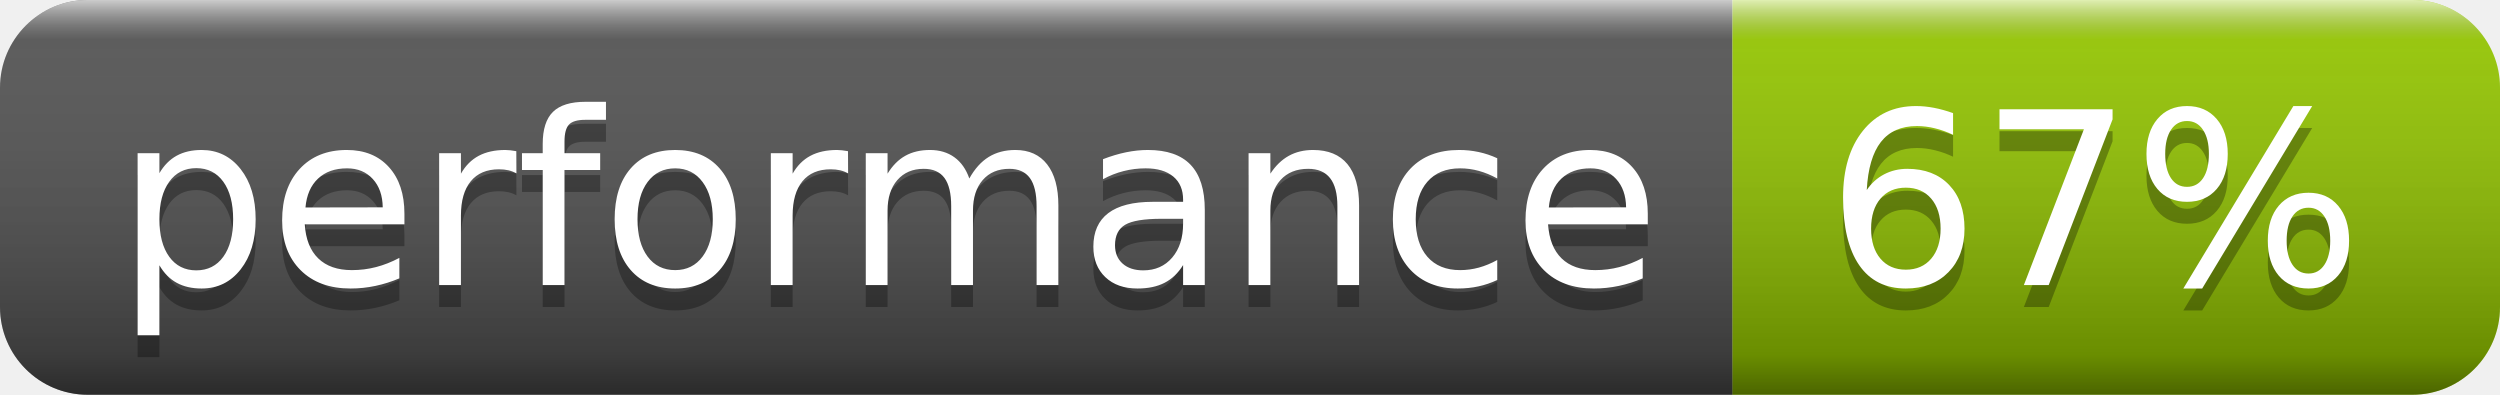
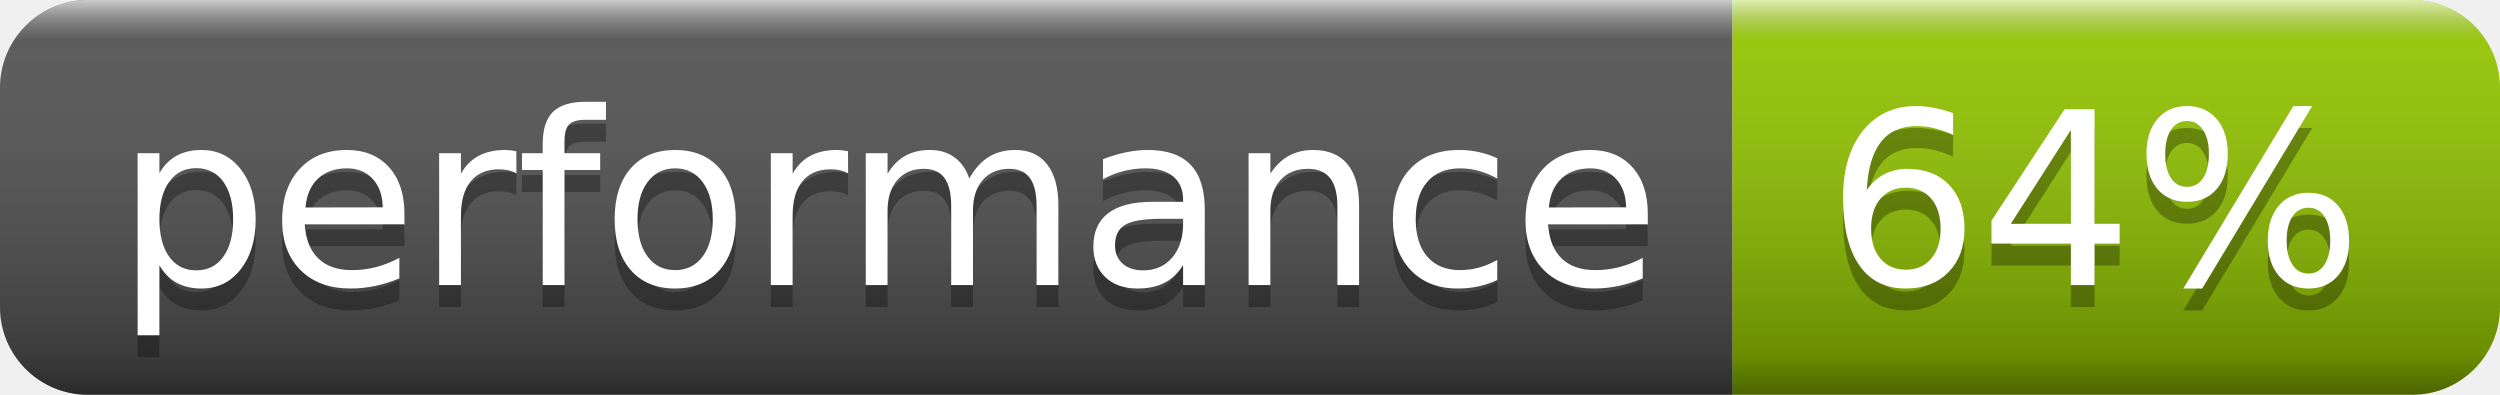
- <svg xmlns="http://www.w3.org/2000/svg" width="114" height="18" role="img" aria-label="performance: 67%">
+ <svg xmlns="http://www.w3.org/2000/svg" width="114" height="18" role="img" aria-label="performance: 64%">
  <linearGradient id="s" x2="0" y2="100%">
    <stop offset="0" stop-color="#fff" stop-opacity=".7" />
    <stop offset=".1" stop-color="#aaa" stop-opacity=".1" />
    <stop offset=".9" stop-color="#000" stop-opacity=".3" />
    <stop offset="1" stop-color="#000" stop-opacity=".5" />
  </linearGradient>
  <clipPath id="r">
    <rect width="114" height="18" rx="4" fill="#fff" />
  </clipPath>
  <g clip-path="url(#r)">
    <rect width="79" height="18" fill="#555" />
    <rect x="79" width="35" height="18" fill="#97ca00" />
    <rect width="114" height="18" fill="url(#s)" />
  </g>
  <g fill="#fff" text-anchor="middle" font-family="Verdana,Geneva,DejaVu Sans,sans-serif" text-rendering="geometricPrecision" font-size="110">
    <text aria-hidden="true" x="405" y="140" fill="#010101" fill-opacity=".3" transform="scale(.1)" textLength="690">performance</text>
    <text x="405" y="130" transform="scale(.1)" fill="#fff" textLength="690">performance</text>
-     <text aria-hidden="true" x="955" y="140" fill="#010101" fill-opacity=".3" transform="scale(.1)" textLength="250">67%</text>
-     <text x="955" y="130" transform="scale(.1)" fill="#fff" textLength="250">67%</text>
+     <text aria-hidden="true" x="955" y="140" fill="#010101" fill-opacity=".3" transform="scale(.1)" textLength="250">64%</text>
+     <text x="955" y="130" transform="scale(.1)" fill="#fff" textLength="250">64%</text>
  </g>
</svg>
